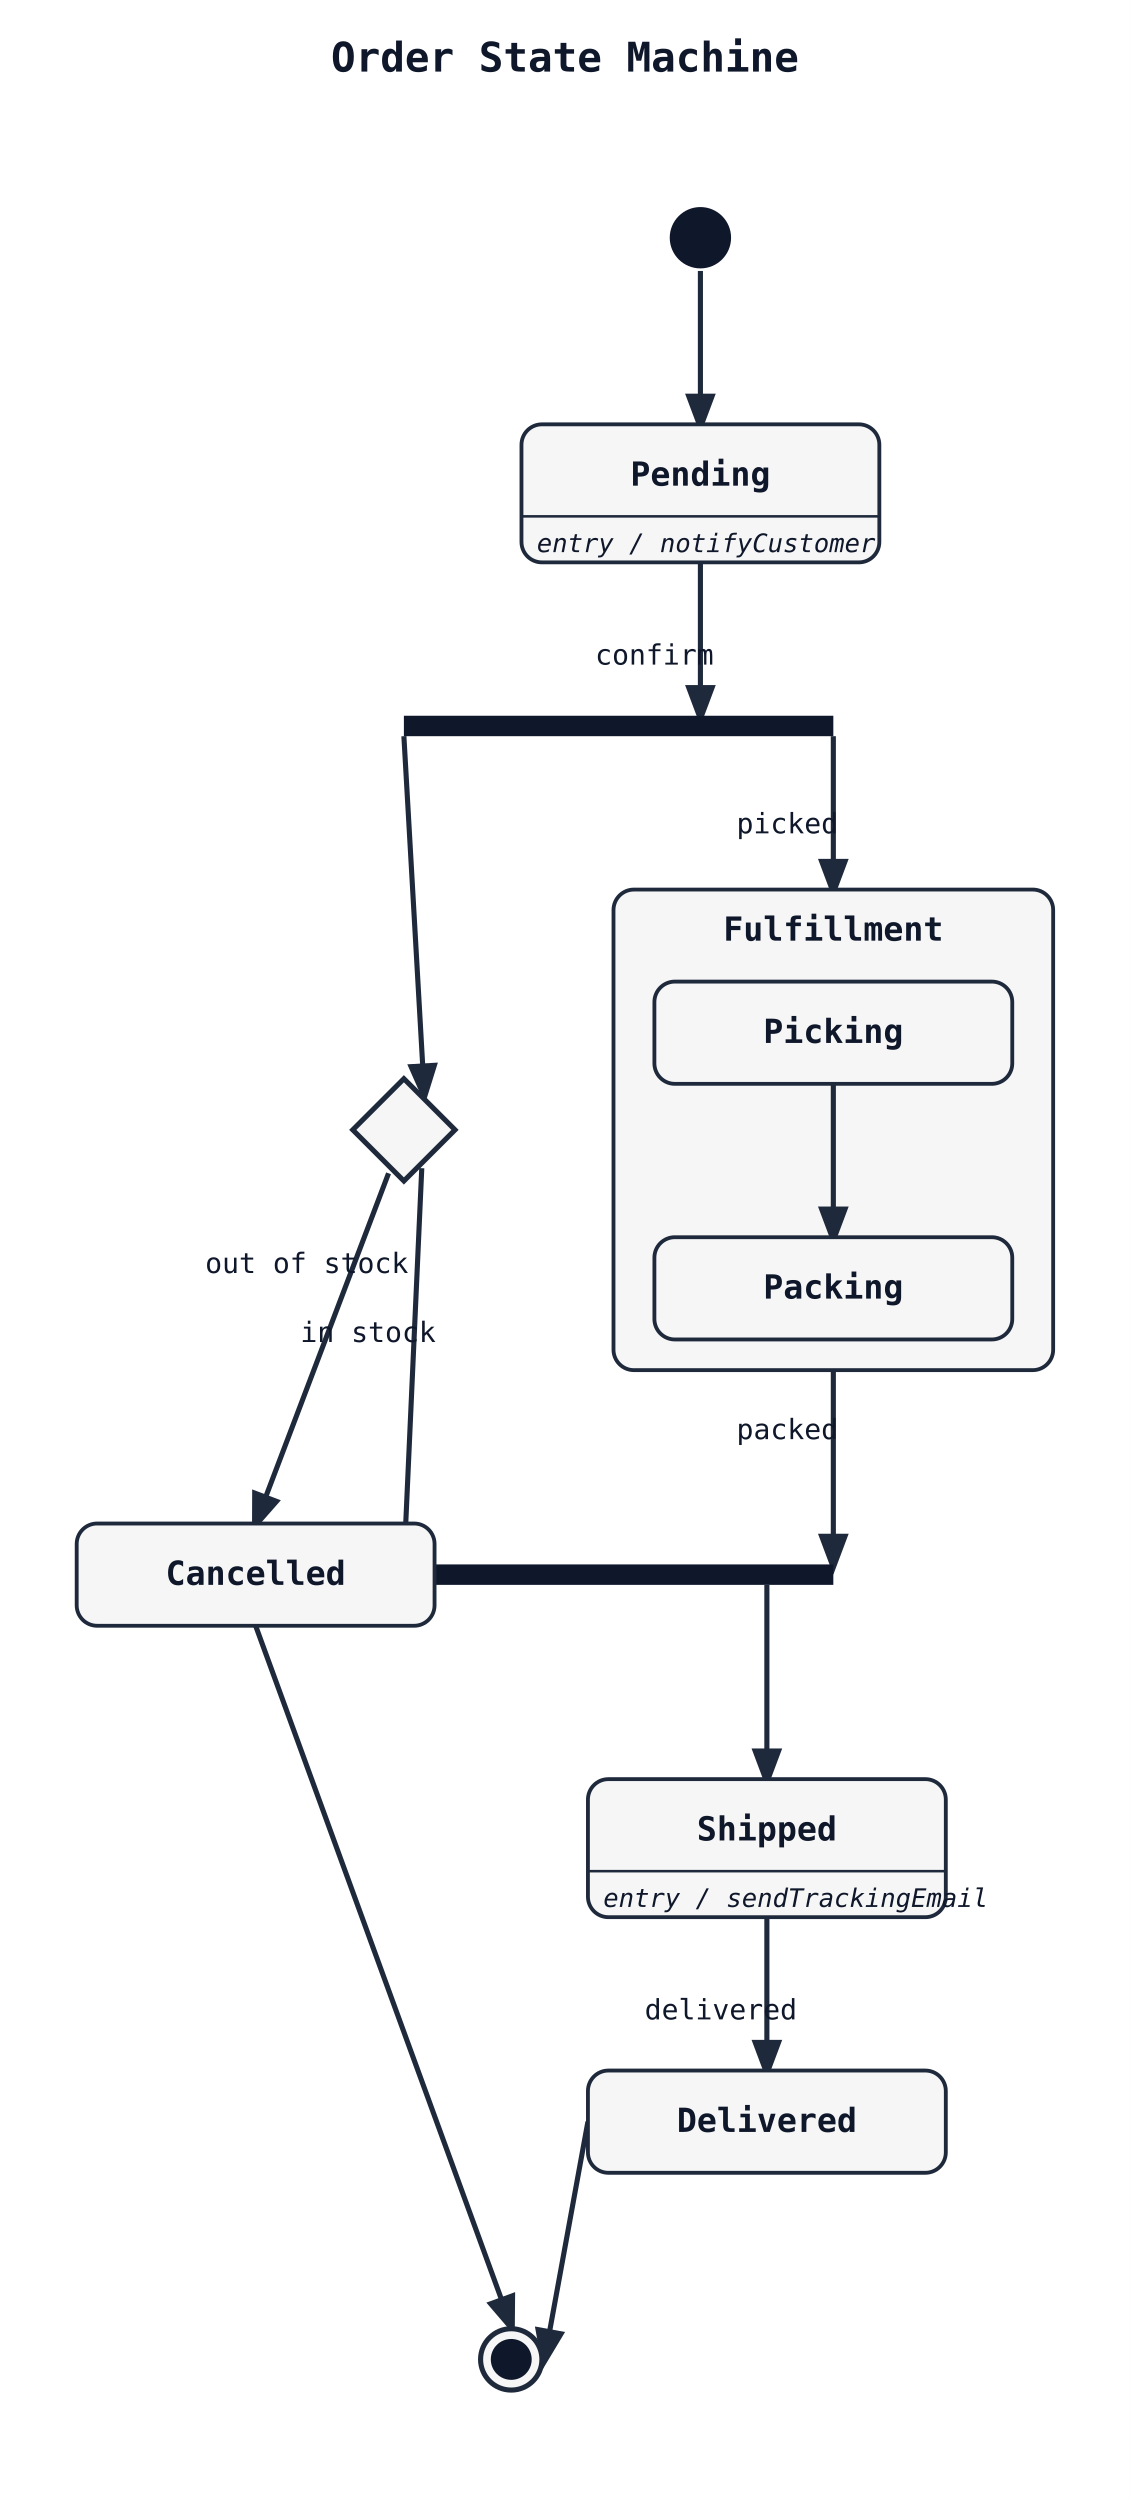
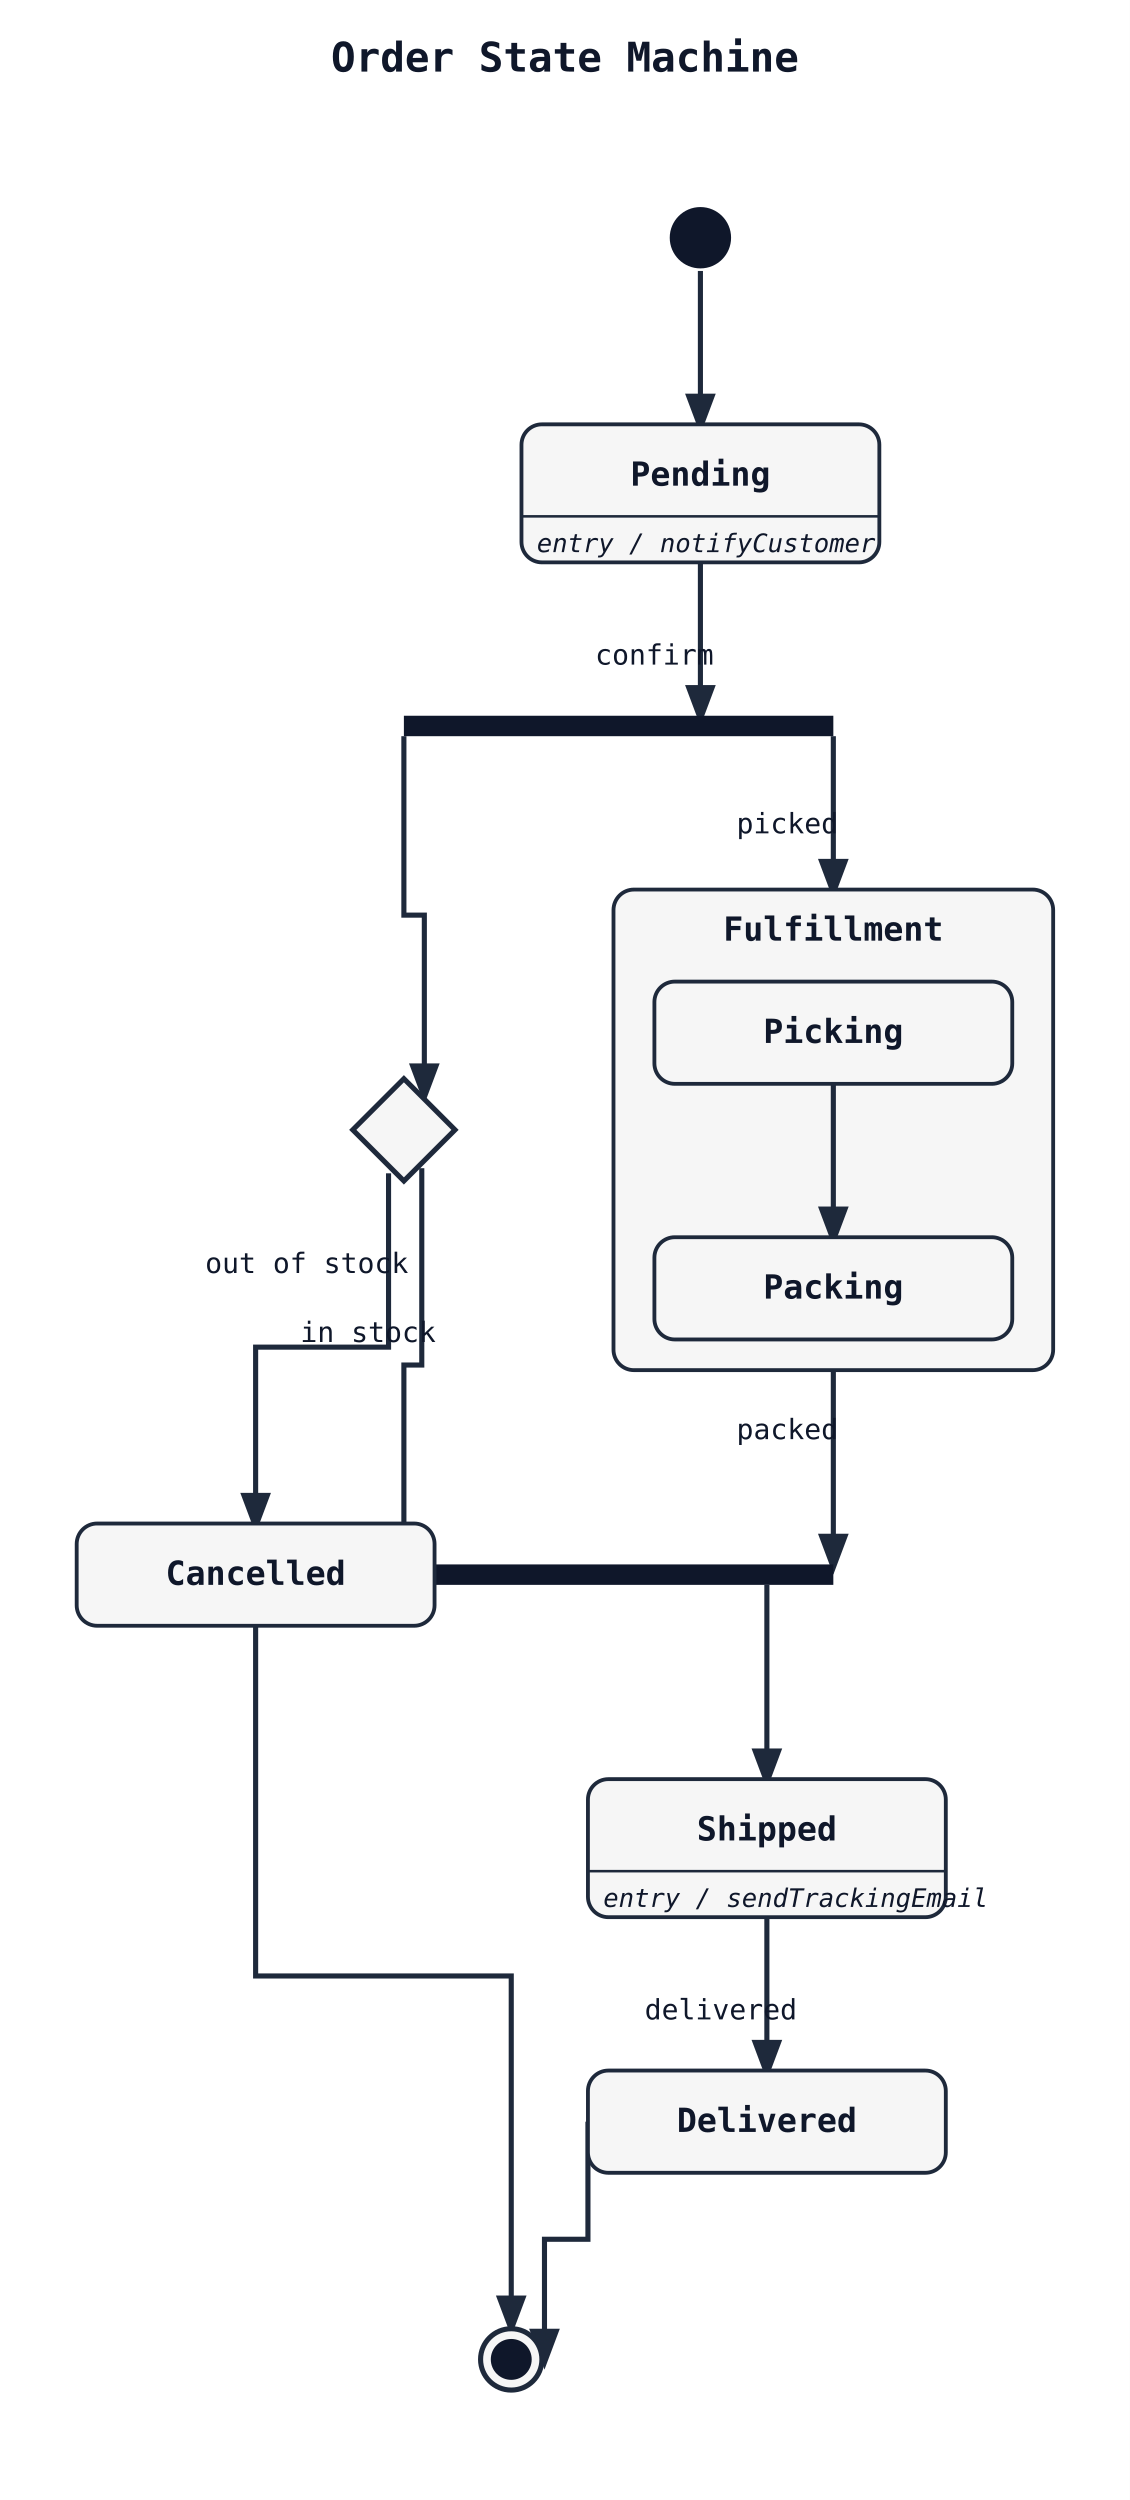
<svg xmlns="http://www.w3.org/2000/svg" width="442" height="978" viewBox="0 0 442 978">
  <rect width="100%" height="100%" fill="white" />
  <defs>
    <marker id="arrow" markerWidth="8" markerHeight="8" refX="6" refY="3" orient="auto">
      <path d="M0,0 L0,6 L8,3 z" fill="#1e293b" />
    </marker>
  </defs>
  <text x="221" y="28" font-family="monospace" font-size="16" font-weight="600" text-anchor="middle" fill="#0f172a">Order State Machine</text>
-   <line class="state-transition" data-state-from="[*]" data-state-to="Pending" x1="274" y1="106" x2="274" y2="166" stroke="#1e293b" stroke-width="2" marker-end="url(#arrow)" />
-   <line class="state-transition" data-state-from="Pending" data-state-to="fork1" x1="274" y1="220" x2="274" y2="280" stroke="#1e293b" stroke-width="2" marker-end="url(#arrow)" />
+   <path class="state-transition" data-state-from="[*]" data-state-to="Pending" d="M 274 106 L 274 166" fill="none" stroke="#1e293b" stroke-width="2" marker-end="url(#arrow)" />
+   <path class="state-transition" data-state-from="Pending" data-state-to="fork1" d="M 274 220 L 274 280" fill="none" stroke="#1e293b" stroke-width="2" marker-end="url(#arrow)" />
  <text x="256" y="260" font-family="monospace" font-size="11" fill="#0f172a" text-anchor="middle" data-state-label="confirm">
    <tspan x="256" y="260">confirm</tspan>
  </text>
-   <line class="state-transition" data-state-from="fork1" data-state-to="Fulfillment" x1="326" y1="288" x2="326" y2="348" stroke="#1e293b" stroke-width="2" marker-end="url(#arrow)" />
-   <line class="state-transition" data-state-from="fork1" data-state-to="choice1" x1="158" y1="288" x2="166" y2="428" stroke="#1e293b" stroke-width="2" marker-end="url(#arrow)" />
-   <line class="state-transition" data-state-from="choice1" data-state-to="Cancelled" x1="152" y1="459" x2="100" y2="596" stroke="#1e293b" stroke-width="2" marker-end="url(#arrow)" />
+   <path class="state-transition" data-state-from="fork1" data-state-to="Fulfillment" d="M 326 288 L 326 348" fill="none" stroke="#1e293b" stroke-width="2" marker-end="url(#arrow)" />
+   <path class="state-transition" data-state-from="fork1" data-state-to="choice1" d="M 158 288 L 158 358 L 166 358 L 166 428" fill="none" stroke="#1e293b" stroke-width="2" marker-end="url(#arrow)" />
+   <path class="state-transition" data-state-from="choice1" data-state-to="Cancelled" d="M 152 459 L 152 527 L 100 527 L 100 596" fill="none" stroke="#1e293b" stroke-width="2" marker-end="url(#arrow)" />
  <text x="120" y="498" font-family="monospace" font-size="11" fill="#0f172a" text-anchor="middle" data-state-label="out of stock">
    <tspan x="120" y="498">out of stock</tspan>
  </text>
-   <line class="state-transition" data-state-from="Fulfillment" data-state-to="join1" x1="326" y1="536" x2="326" y2="612" stroke="#1e293b" stroke-width="2" marker-end="url(#arrow)" />
+   <path class="state-transition" data-state-from="Fulfillment" data-state-to="join1" d="M 326 536 L 326 612" fill="none" stroke="#1e293b" stroke-width="2" marker-end="url(#arrow)" />
  <text x="308" y="563" font-family="monospace" font-size="11" fill="#0f172a" text-anchor="middle" data-state-label="packed">
    <tspan x="308" y="563">packed</tspan>
  </text>
-   <line class="state-transition" data-state-from="choice1" data-state-to="join1" x1="165" y1="457" x2="158" y2="612" stroke="#1e293b" stroke-width="2" marker-end="url(#arrow)" />
+   <path class="state-transition" data-state-from="choice1" data-state-to="join1" d="M 165 457 L 165 534 L 158 534 L 158 612" fill="none" stroke="#1e293b" stroke-width="2" marker-end="url(#arrow)" />
  <text x="144" y="525" font-family="monospace" font-size="11" fill="#0f172a" text-anchor="middle" data-state-label="in stock">
    <tspan x="144" y="525">in stock</tspan>
  </text>
-   <line class="state-transition" data-state-from="join1" data-state-to="Shipped" x1="300" y1="620" x2="300" y2="696" stroke="#1e293b" stroke-width="2" marker-end="url(#arrow)" />
-   <line class="state-transition" data-state-from="Shipped" data-state-to="Delivered" x1="300" y1="750" x2="300" y2="810" stroke="#1e293b" stroke-width="2" marker-end="url(#arrow)" />
+   <path class="state-transition" data-state-from="join1" data-state-to="Shipped" d="M 300 620 L 300 696" fill="none" stroke="#1e293b" stroke-width="2" marker-end="url(#arrow)" />
+   <path class="state-transition" data-state-from="Shipped" data-state-to="Delivered" d="M 300 750 L 300 810" fill="none" stroke="#1e293b" stroke-width="2" marker-end="url(#arrow)" />
  <text x="282" y="790" font-family="monospace" font-size="11" fill="#0f172a" text-anchor="middle" data-state-label="delivered">
    <tspan x="282" y="790">delivered</tspan>
  </text>
-   <line class="state-transition" data-state-from="Delivered" data-state-to="[*]__end" x1="230" y1="830" x2="213" y2="923" stroke="#1e293b" stroke-width="2" marker-end="url(#arrow)" />
-   <line class="state-transition" data-state-from="Cancelled" data-state-to="[*]__end" x1="100" y1="636" x2="200" y2="910" stroke="#1e293b" stroke-width="2" marker-end="url(#arrow)" />
+   <path class="state-transition" data-state-from="Delivered" data-state-to="[*]__end" d="M 230 830 L 230 876 L 213 876 L 213 923" fill="none" stroke="#1e293b" stroke-width="2" marker-end="url(#arrow)" />
+   <path class="state-transition" data-state-from="Cancelled" data-state-to="[*]__end" d="M 100 636 L 100 773 L 200 773 L 200 910" fill="none" stroke="#1e293b" stroke-width="2" marker-end="url(#arrow)" />
  <rect x="158" y="280" width="168" height="8" fill="#0f172a" />
  <rect x="158" y="612" width="168" height="8" fill="#0f172a" />
  <polygon points="158,422 178,442 158,462 138,442" fill="#f6f6f6" stroke="#1e293b" stroke-width="2" />
  <rect x="204" y="166" width="140" height="54" rx="8" ry="8" fill="#f6f6f6" stroke="#1e293b" stroke-width="1.5" />
  <text x="274" y="190" font-family="monospace" font-size="13" font-weight="600" text-anchor="middle" fill="#0f172a">Pending</text>
  <line x1="204" y1="202" x2="344" y2="202" stroke="#1e293b" stroke-width="1" />
  <text x="210" y="216" font-family="monospace" font-size="10" font-style="italic" fill="#0f172a">entry / notifyCustomer</text>
  <rect x="240" y="348" width="172" height="188" rx="8" ry="8" fill="#f6f6f6" stroke="#1e293b" stroke-width="1.5" />
  <text x="326" y="368" font-family="monospace" font-size="13" font-weight="600" text-anchor="middle" fill="#0f172a">Fulfillment</text>
-   <line class="state-transition" data-state-from="Picking" data-state-to="Packing" x1="326" y1="424" x2="326" y2="484" stroke="#1e293b" stroke-width="2" marker-end="url(#arrow)" />
+   <path class="state-transition" data-state-from="Picking" data-state-to="Packing" d="M 326 424 L 326 484" fill="none" stroke="#1e293b" stroke-width="2" marker-end="url(#arrow)" />
  <text x="308" y="326" font-family="monospace" font-size="11" fill="#0f172a" text-anchor="middle" data-state-label="picked">
    <tspan x="308" y="326">picked</tspan>
  </text>
  <rect x="256" y="384" width="140" height="40" rx="8" ry="8" fill="#f6f6f6" stroke="#1e293b" stroke-width="1.5" />
  <text x="326" y="408" font-family="monospace" font-size="13" font-weight="600" text-anchor="middle" fill="#0f172a">Picking</text>
  <rect x="256" y="484" width="140" height="40" rx="8" ry="8" fill="#f6f6f6" stroke="#1e293b" stroke-width="1.5" />
  <text x="326" y="508" font-family="monospace" font-size="13" font-weight="600" text-anchor="middle" fill="#0f172a">Packing</text>
  <rect x="230" y="696" width="140" height="54" rx="8" ry="8" fill="#f6f6f6" stroke="#1e293b" stroke-width="1.5" />
  <text x="300" y="720" font-family="monospace" font-size="13" font-weight="600" text-anchor="middle" fill="#0f172a">Shipped</text>
  <line x1="230" y1="732" x2="370" y2="732" stroke="#1e293b" stroke-width="1" />
  <text x="236" y="746" font-family="monospace" font-size="10" font-style="italic" fill="#0f172a">entry / sendTrackingEmail</text>
  <rect x="230" y="810" width="140" height="40" rx="8" ry="8" fill="#f6f6f6" stroke="#1e293b" stroke-width="1.5" />
  <text x="300" y="834" font-family="monospace" font-size="13" font-weight="600" text-anchor="middle" fill="#0f172a">Delivered</text>
  <rect x="30" y="596" width="140" height="40" rx="8" ry="8" fill="#f6f6f6" stroke="#1e293b" stroke-width="1.5" />
  <text x="100" y="620" font-family="monospace" font-size="13" font-weight="600" text-anchor="middle" fill="#0f172a">Cancelled</text>
  <circle cx="274" cy="93" r="12" fill="#0f172a" />
  <circle cx="200" cy="923" r="12" fill="#f6f6f6" stroke="#1e293b" stroke-width="2" />
  <circle cx="200" cy="923" r="8" fill="#0f172a" />
</svg>
